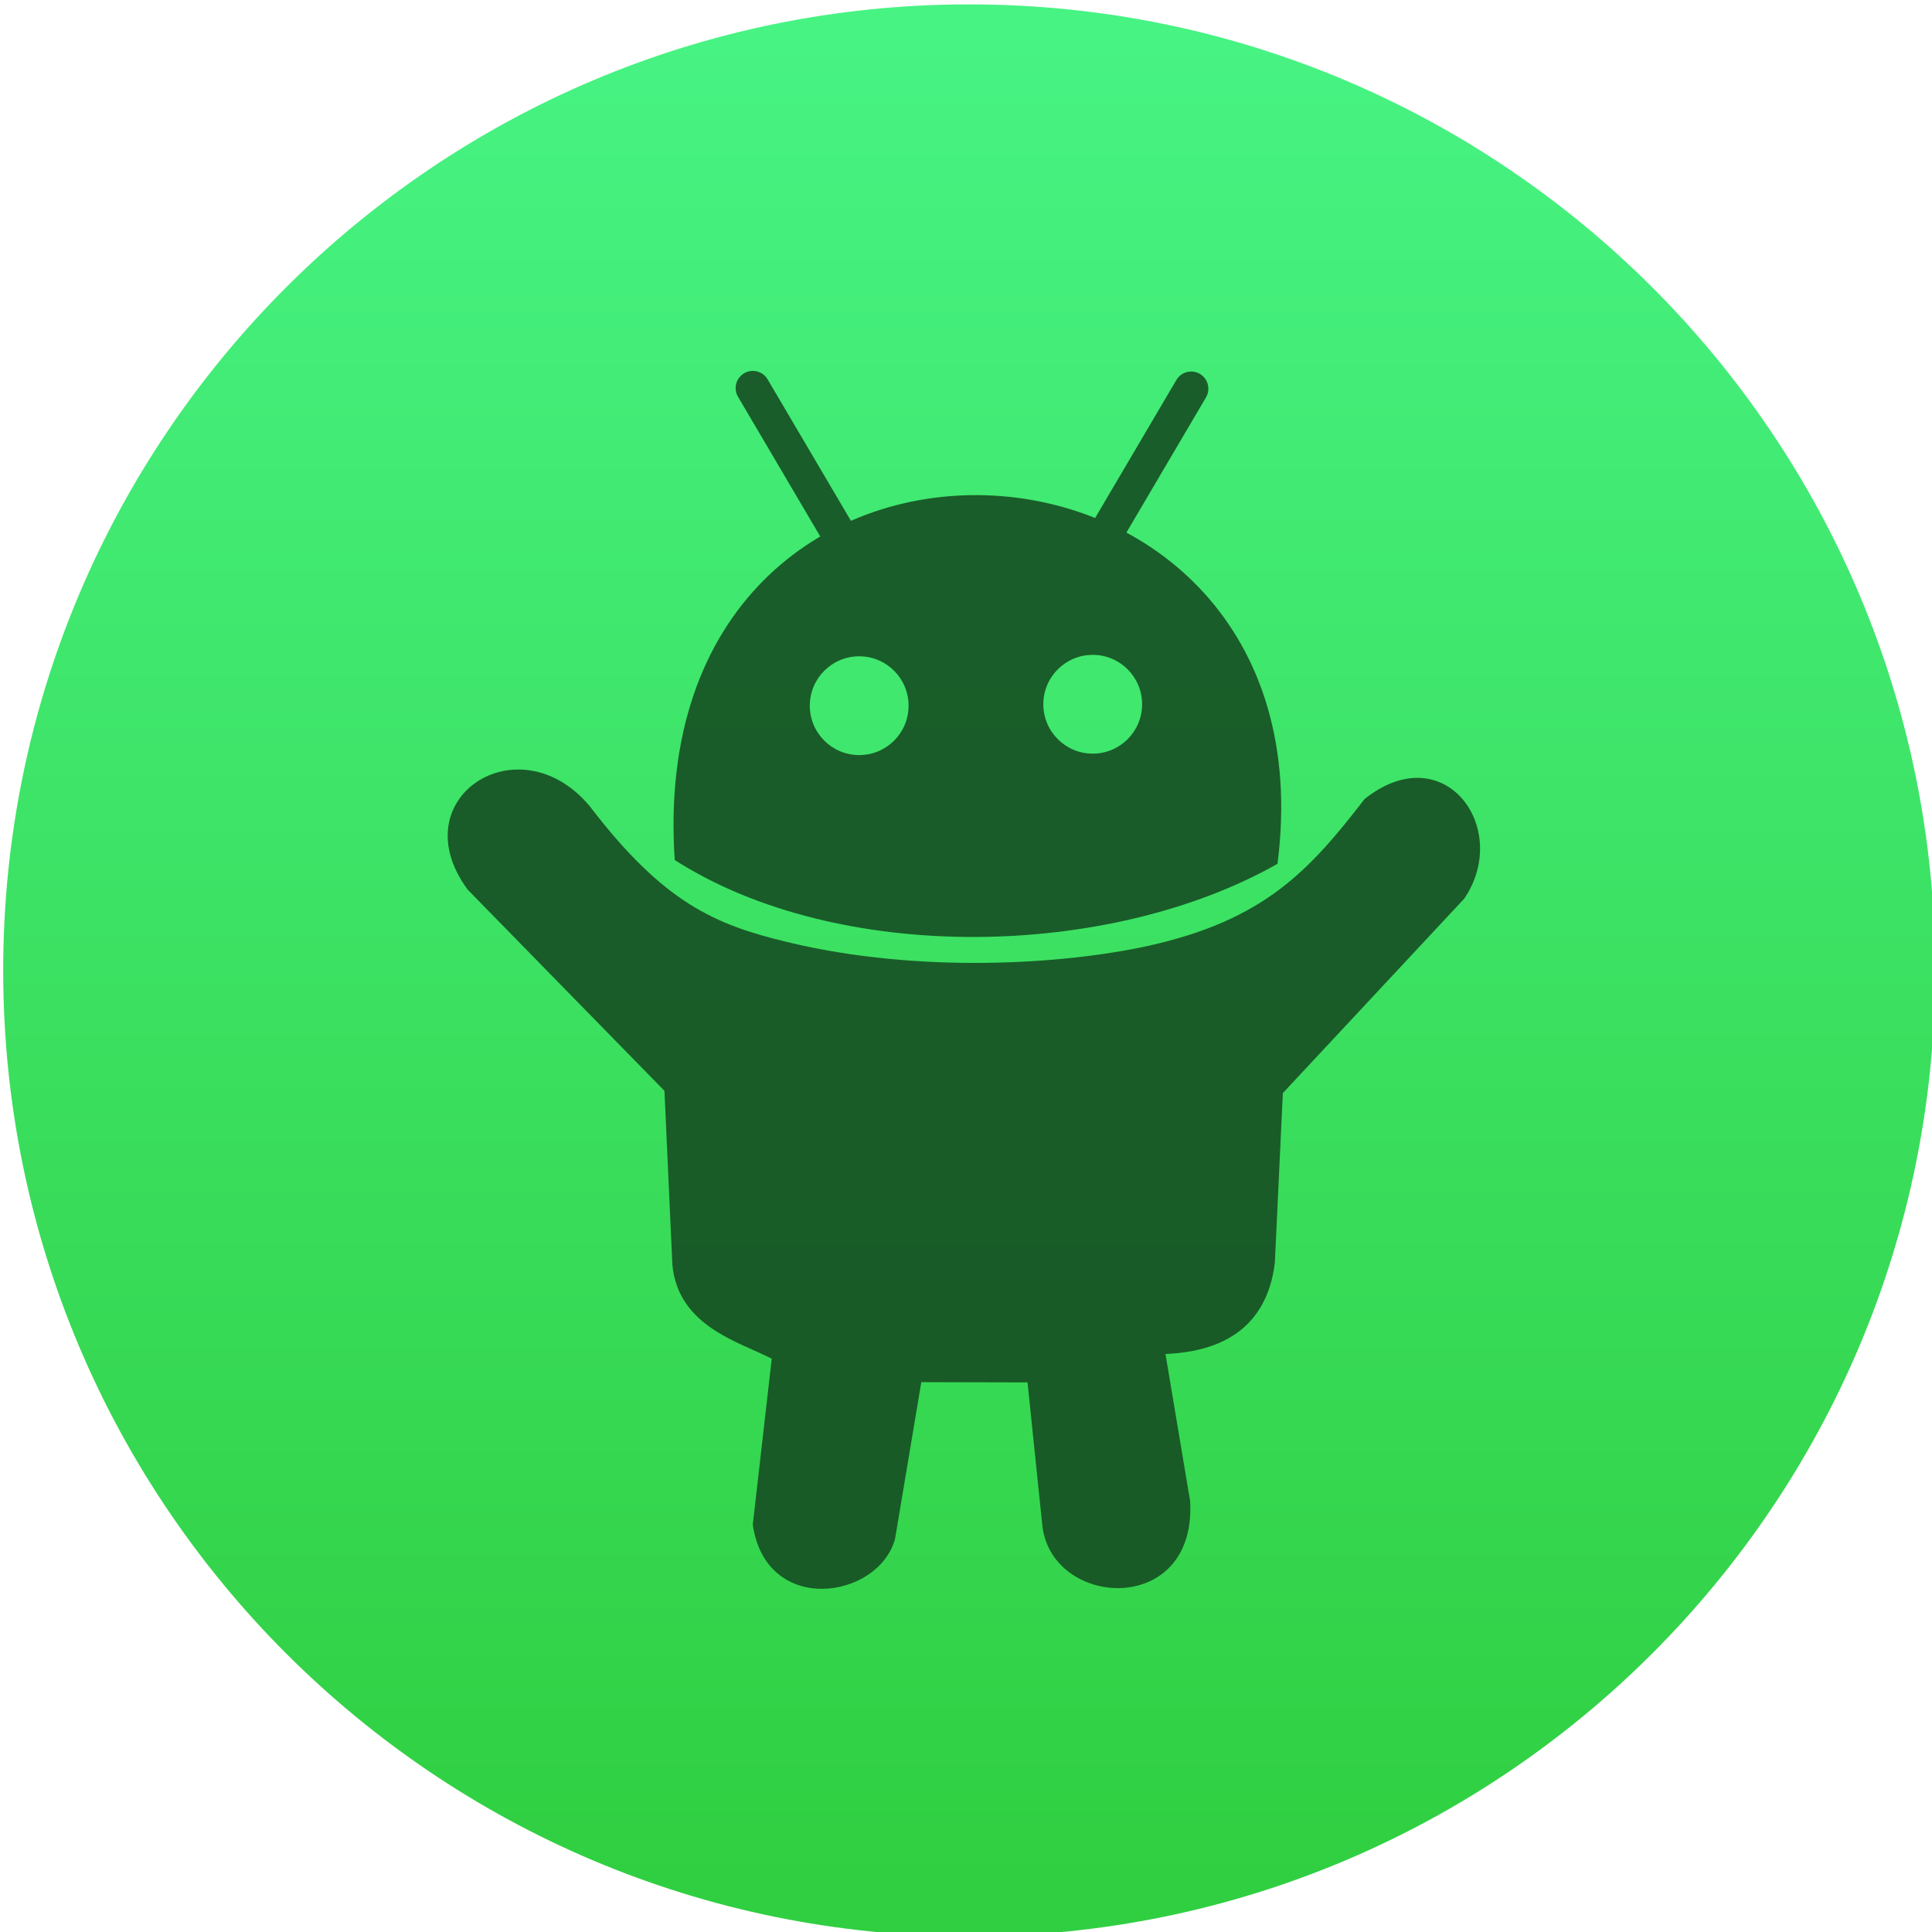
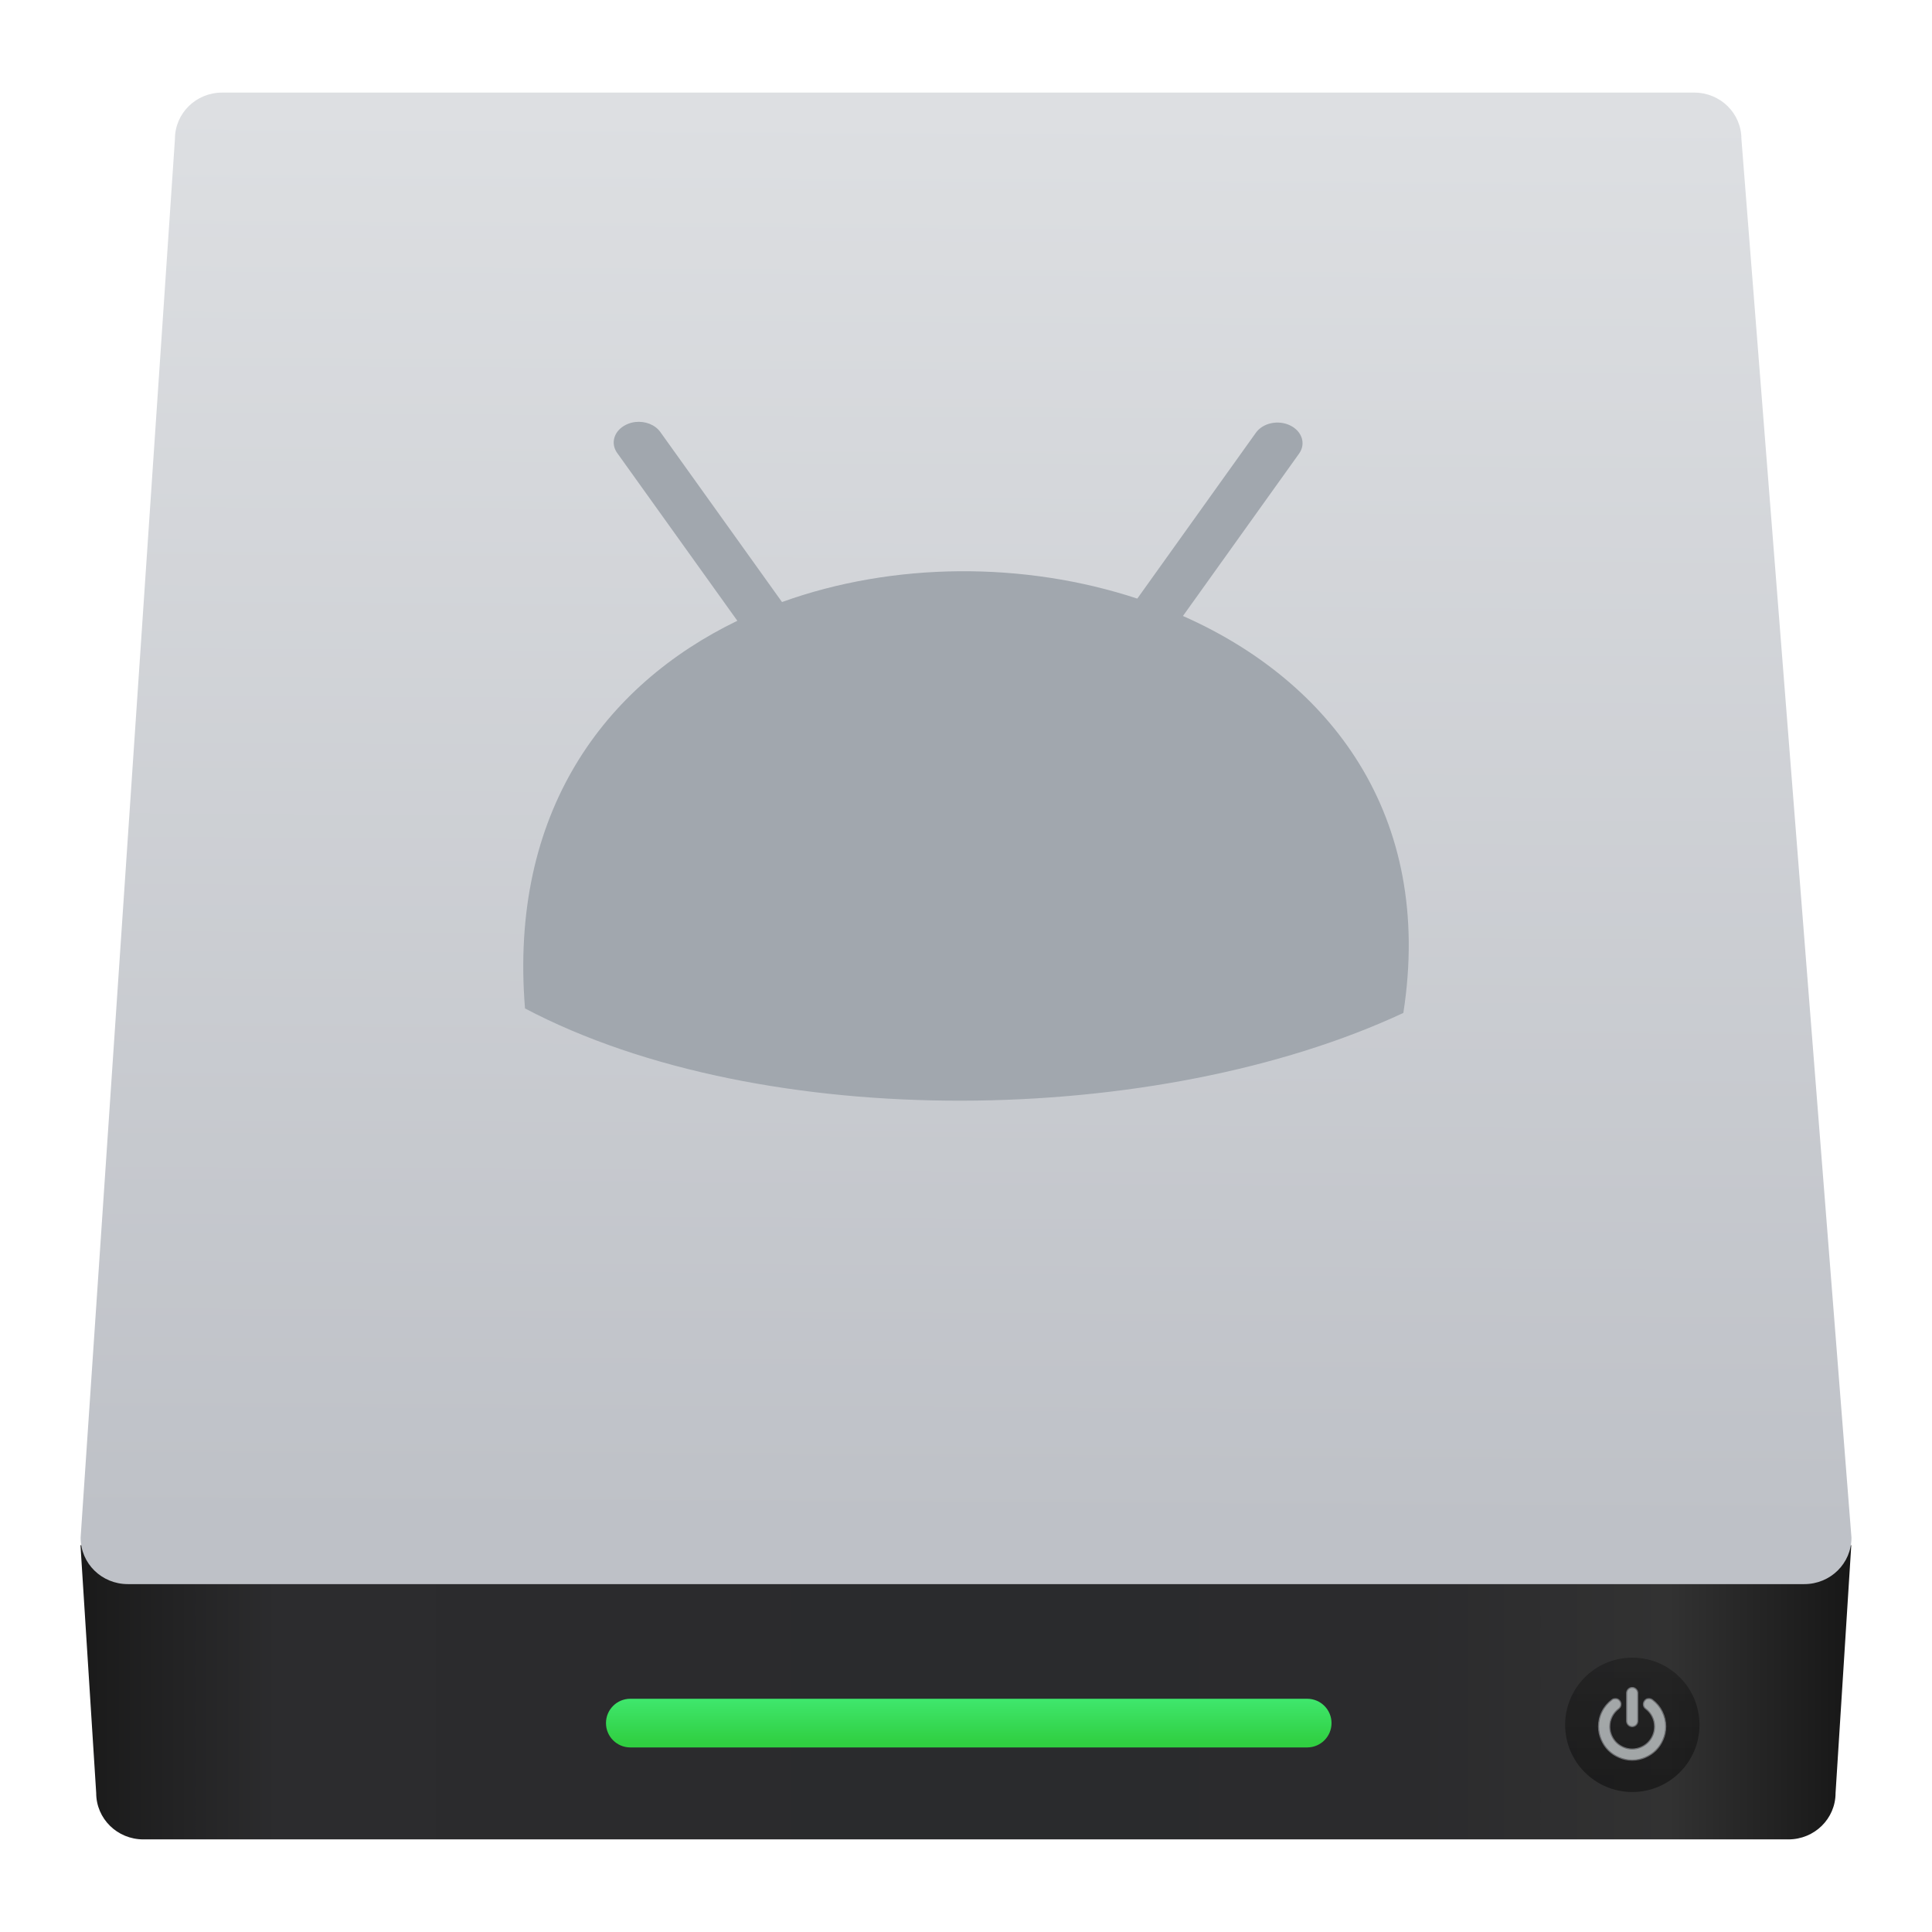
<svg xmlns="http://www.w3.org/2000/svg" xmlns:xlink="http://www.w3.org/1999/xlink" width="48" height="48" id="svg5453" version="1.1">
  <defs id="defs5455">
    <linearGradient id="linearGradient4422">
      <stop style="stop-color:#30cf41;stop-opacity:1" offset="0" id="stop4424" />
      <stop style="stop-color:#47f383;stop-opacity:1" offset="1" id="stop4426" />
    </linearGradient>
    <linearGradient id="linearGradient4232">
      <stop id="stop4234-0" offset="0" style="stop-color:#3889e9;stop-opacity:1" />
      <stop id="stop4236" offset="1" style="stop-color:#5ea5fb;stop-opacity:1" />
    </linearGradient>
-     <linearGradient xlink:href="#linearGradient4232" id="linearGradient3426" x1="399.571" y1="545.798" x2="399.571" y2="517.798" gradientUnits="userSpaceOnUse" />
-     <linearGradient xlink:href="#linearGradient4422" id="linearGradient4181" gradientUnits="userSpaceOnUse" x1="399.994" y1="545.139" x2="399.994" y2="518.139" />
+     <linearGradient id="linearGradient8311-06">
+       <stop offset="0" style="stop-color:#a9a3d4;stop-opacity:1" id="stop8313-6" />
+       <stop id="stop4462" style="stop-color:#87baff;stop-opacity:1" offset="0.47" />
+       <stop offset="1" style="stop-color:#89ec85;stop-opacity:1" id="stop8315-2" />
+     </linearGradient>
+     <linearGradient id="linearGradient4915">
+       <stop id="stop4917" offset="0" style="stop-color:#8645a3;stop-opacity:1" />
+       <stop style="stop-color:#d164ff;stop-opacity:1" offset="1" id="stop4919" />
+     </linearGradient>
+     <linearGradient id="linearGradient3687-2">
+       <stop style="stop-color:#1a1a1a;stop-opacity:1" offset="0" id="stop3689-6" />
+       <stop id="stop3691-8" offset="0.111" style="stop-color:#2c2c2e;stop-opacity:1" />
+       <stop id="stop3693-8" offset="0.29" style="stop-color:#2b2b2d;stop-opacity:1" />
+       <stop id="stop3695-4" offset="0.512" style="stop-color:#2a2b2d;stop-opacity:1" />
+       <stop id="stop3699-86" offset="0.752" style="stop-color:#2b2b2d;stop-opacity:1" />
+       <stop style="stop-color:#323232;stop-opacity:1" offset="0.897" id="stop3701-8" />
+       <stop style="stop-color:#171717;stop-opacity:1" offset="1" id="stop3703-9" />
+     </linearGradient>
+     <linearGradient id="linearGradient4642">
+       <stop offset="0" style="stop-color:#0bac83;stop-opacity:1" id="stop4644" />
+       <stop offset="1" style="stop-color:#13ffaf;stop-opacity:1" id="stop4646" />
+     </linearGradient>
+     <linearGradient id="linearGradient4179-7">
+       <stop offset="0" style="stop-color:#e8d800;stop-opacity:1" id="stop4181-2" />
+       <stop offset="1" style="stop-color:#feff68;stop-opacity:1" id="stop4183-1" />
+     </linearGradient>
+     <linearGradient id="linearGradient4422-5">
+       <stop id="stop4424-6" offset="0" style="stop-color:#ff9300;stop-opacity:1" />
+       <stop id="stop4426-2" offset="1" style="stop-color:#ffd702;stop-opacity:1" />
+     </linearGradient>
+     <linearGradient id="linearGradient8467-7">
+       <stop id="stop8469-4" style="stop-color:#3ec896;stop-opacity:1" offset="0" />
+       <stop id="stop8471-7" style="stop-color:#66d9af;stop-opacity:1" offset="1" />
+     </linearGradient>
+     <linearGradient id="linearGradient5845">
+       <stop id="stop5847" offset="0" style="stop-color:#974eb7;stop-opacity:1" />
+       <stop style="stop-color:#d164ff;stop-opacity:1" offset="1" id="stop5849" />
+     </linearGradient>
+     <linearGradient id="linearGradient4298">
+       <stop style="stop-color:#ea3c53;stop-opacity:1" offset="0" id="stop4300" />
+       <stop style="stop-color:#fc593d;stop-opacity:1" offset="1" id="stop4302" />
+     </linearGradient>
+     <linearGradient id="linearGradient4957">
+       <stop style="stop-color:#040404;stop-opacity:1" offset="0" id="stop4959" />
+       <stop style="stop-color:#121212;stop-opacity:0.908" offset="1" id="stop4961" />
+     </linearGradient>
+     <linearGradient xlink:href="#linearGradient3687-2" id="linearGradient4197-4" gradientUnits="userSpaceOnUse" x1="10.094" y1="107.361" x2="122.719" y2="107.361" gradientTransform="matrix(0.3450323,-1.7153369e-8,0,0.3392869,-5.562266,1006.353)" />
+     <linearGradient gradientTransform="matrix(1.388933,-6.905116e-8,-1.229814e-8,1.388933,-607.5033,288.0373)" xlink:href="#linearGradient4992-6" id="linearGradient4998-4" x1="449.428" y1="540.746" x2="449.549" y2="518.407" gradientUnits="userSpaceOnUse" />
+     <linearGradient id="linearGradient4992-6">
+       <stop style="stop-color:#bec1c7;stop-opacity:1" offset="0" id="stop4994-2" />
+       <stop style="stop-color:#dddfe2;stop-opacity:1" offset="1" id="stop4996-1" />
+     </linearGradient>
+     <linearGradient xlink:href="#linearGradient4422" id="linearGradient4735-4" x1="451.021" y1="544.15" x2="451.021" y2="543.088" gradientUnits="userSpaceOnUse" gradientTransform="matrix(0.7019608,0,0,1.388933,-298.509,288.111)" />
+     <linearGradient xlink:href="#linearGradient4957" id="linearGradient4963-3" x1="467.175" y1="546.847" x2="467.175" y2="544.724" gradientUnits="userSpaceOnUse" gradientTransform="matrix(1.388933,0,0,1.388933,-616.7808,285.2496)" />
  </defs>
  <g id="layer1" transform="translate(-384.5714,-499.798)">
    <g id="g4471" transform="matrix(1.093122,0,0,1.093122,33.31037,-50.48605)">
      <g id="layer1-39" transform="matrix(1.544482,0,0,1.544482,-275.3843,-295.8085)" />
-       <g id="g4322" transform="matrix(1.032091,0,0,1.032091,-11.16404,-16.90606)">
-         <g style="stroke:none" transform="matrix(0.9838189,0,0,0.9838189,5.565119,8.394858)" id="g4320">
-           <g id="layer1-3" transform="matrix(1.544482,0,0,1.544482,-275.1754,-295.7388)" style="stroke:none;stroke-width:1.3;stroke-miterlimit:4;stroke-dasharray:none;stroke-opacity:1">
-             <circle r="14" cy="531.798" cx="400.571" id="path3377" style="opacity:1;fill:url(#linearGradient4181);fill-opacity:1;stroke:none;stroke-width:0.941;stroke-miterlimit:4;stroke-dasharray:none;stroke-dashoffset:0;stroke-opacity:1" />
-             <circle style="opacity:1;fill:url(#linearGradient3426);fill-opacity:1;stroke:none;stroke-width:1.3;stroke-miterlimit:4;stroke-dasharray:none;stroke-dashoffset:0;stroke-opacity:1" id="ellipse4233" cx="400.571" cy="531.798" r="0" />
+       <g style="stroke-width:1.317;stroke-miterlimit:4;stroke-dasharray:none" transform="matrix(1.017693,0,0,1.017693,-166.088,-10.48391)" id="g4338-1">
+         <g transform="matrix(0.840026,0,0,0.840026,94.72284,341.9716)" id="g4340-3">
+           <g transform="matrix(1.016661,0,0,1.016661,-5.048318,-3.835953)" id="g4414" />
+           <g id="g4304" />
+           <g id="g4306" />
+           <g id="g4308" />
+           <g id="g4310" />
+           <g id="g4312-3" />
+           <g id="g4314" />
+           <g id="g4316" />
+           <g id="g4318" />
+           <g id="g4320-3" />
+           <g id="g4322-7" />
+           <g id="g4324" />
+           <g id="g4326" />
+           <g id="g4328-3" />
+           <g id="g4330-0" />
+           <g id="g4332-2" />
+         </g>
+       </g>
+       <g style="stroke-width:1.317;stroke-miterlimit:4;stroke-dasharray:none" transform="matrix(0.8548887,0,0,0.8548887,-133.5606,308.4404)" id="g4340-3-6">
+         <g transform="matrix(1.016661,0,0,1.016661,-5.048318,-3.835953)" id="g4414-9" />
+         <g id="g4304-3" />
+         <g id="g4306-7" />
+         <g id="g4308-4" />
+         <g id="g4310-5" />
+         <g id="g4312-3-2" />
+         <g id="g4314-5" />
+         <g id="g4316-4" />
+         <g id="g4318-7" />
+         <g id="g4320-4" />
+         <g id="g4322-4" />
+         <g id="g4324-3" />
+         <g id="g4326-0" />
+         <g id="g4328-3-7" />
+         <g id="g4330-0-8" />
+         <g id="g4332-2-6" />
+       </g>
+       <g id="g6318">
+         <g transform="matrix(1.035699,0,0,1.035699,325.3208,-538.1365)" id="g1247" style="stroke-width:1.317;stroke-miterlimit:4;stroke-dasharray:none">
+           <g id="g1230">
+             <path style="fill:url(#linearGradient4197-4);fill-opacity:1;stroke:none;stroke-width:2.836;stroke-miterlimit:4;stroke-dasharray:none;stroke-opacity:1" d="m -2.08,1039.551 0.345,5.438 c 0,0.564 0.462,1.018 1.035,1.018 H 35.4 c 0.573,0 1.035,-0.454 1.035,-1.018 l 0.345,-5.438 z" id="rect3001-2" />
+             <path style="fill:url(#linearGradient4998-4);fill-opacity:1;stroke:none;stroke-width:2.836;stroke-miterlimit:4;stroke-dasharray:none;stroke-opacity:1" d="M 1.028,1007.674 H 33.334 c 0.573,0 1.035,0.454 1.035,1.018 l 2.415,30.695 c 0,0.564 -0.462,1.018 -1.035,1.018 H -1.042 c -0.573,0 -1.035,-0.454 -1.035,-1.018 l 2.07,-30.695 c 10e-9,-0.564 0.462,-1.018 1.035,-1.018 z" id="path3778-4" />
          </g>
-         </g>
-         <g style="opacity:0.9" transform="matrix(1.980539,0,0,1.980539,-273.6842,-523.0283)" id="g4541">
-           <g transform="translate(-2.1372744e-6,-0.1204765)" id="g4567">
-             <path id="path4351" d="m 309.432,533.855 -0.211,1.846 c 0.15,1.021 1.399,0.828 1.582,0.158 l 0.292,-1.743 1.181,0.003 0.162,1.565 c 0.076,0.949 1.722,1.057 1.646,-0.246 l -0.274,-1.635 c 0.851,-0.035 1.152,-0.492 1.216,-1.014 l 0.089,-1.887 2.017,-2.162 c 0.528,-0.777 -0.218,-1.814 -1.108,-1.108 -0.611,0.791 -1.11,1.346 -2.407,1.633 -0.926,0.204 -2.54,0.314 -4.015,-0.043 -0.801,-0.193 -1.371,-0.433 -2.196,-1.513 -0.791,-0.94 -2.103,-0.081 -1.354,0.932 l 2.187,2.236 0.088,1.933 c 0.064,0.694 0.762,0.863 1.104,1.046 z" style="opacity:1;fill:#154e22;fill-opacity:1;fill-rule:evenodd;stroke:none;stroke-width:0.915px;stroke-linecap:butt;stroke-linejoin:miter;stroke-opacity:1" />
-             <g id="g4559" transform="matrix(1.000179,0,0,1.000179,-0.05520945,0.05530982)">
-               <g style="fill:#154e22;fill-opacity:1" id="g4536" transform="translate(16.83139,2.278834)">
-                 <path id="path4517" d="m 291.522,525.882 c 1.82,1.165 4.832,1.102 6.701,0.042 0.672,-5.247 -7.079,-5.664 -6.701,-0.042 z" style="opacity:1;fill:#154e22;fill-opacity:1;fill-rule:evenodd;stroke:none;stroke-width:0.915px;stroke-linecap:butt;stroke-linejoin:miter;stroke-opacity:1" />
-                 <rect transform="matrix(0.8617256,-0.5073746,0.5073746,0.8617256,0,0)" ry="0.191" y="596.805" x="-12.388" height="2.672" width="0.382" id="rect4519" style="opacity:1;fill:#154e22;fill-opacity:1;stroke:none;stroke-width:1.5;stroke-linecap:round;stroke-linejoin:round;stroke-miterlimit:4;stroke-dasharray:none;stroke-opacity:1" />
-                 <rect transform="matrix(-0.8617256,-0.5073746,-0.5073746,0.8617256,0,0)" ry="0.191" y="297.636" x="-520.511" height="2.672" width="0.382" id="rect4519-2" style="opacity:1;fill:#154e22;fill-opacity:1;stroke:none;stroke-width:1.5;stroke-linecap:round;stroke-linejoin:round;stroke-miterlimit:4;stroke-dasharray:none;stroke-opacity:1" />
-               </g>
-               <circle style="opacity:1;fill:#40e86f;fill-opacity:1;stroke:none;stroke-width:1.5;stroke-linecap:round;stroke-linejoin:round;stroke-miterlimit:4;stroke-dasharray:none;stroke-opacity:1" id="path4500" cx="310.404" cy="526.445" r="0.549" />
-               <circle style="opacity:1;fill:#40e86f;fill-opacity:1;stroke:none;stroke-width:1.5;stroke-linecap:round;stroke-linejoin:round;stroke-miterlimit:4;stroke-dasharray:none;stroke-opacity:1" id="path4500-8" cx="313" cy="526.429" r="0.549" />
+           <g id="g1206">
+             <rect style="opacity:1;fill:url(#linearGradient4735-4);fill-opacity:1.0;stroke:none;stroke-width:0.278;stroke-linecap:round;stroke-linejoin:round;stroke-miterlimit:4;stroke-dasharray:none;stroke-opacity:1" id="rect4727-0" width="15.922" height="1.068" x="9.452" y="1042.921" ry="0.534" />
+             <g id="g1199">
+               <ellipse style="opacity:0.452;fill:url(#linearGradient4963-3);fill-opacity:1;stroke:none;stroke-width:2.361;stroke-linecap:round;stroke-linejoin:round;stroke-miterlimit:4;stroke-dasharray:none;stroke-opacity:1" id="path4955-5" cx="31.975" cy="1043.493" rx="1.474" ry="1.474" />
+               <path style="opacity:0.668;fill:#e3e8ea;fill-opacity:1;stroke:#909296;stroke-width:0.024;stroke-miterlimit:4;stroke-dasharray:none;stroke-opacity:1" id="path955-1" d="m 31.972,1043.532 c 0.033,0 0.062,-0.012 0.086,-0.036 0.024,-0.024 0.036,-0.053 0.036,-0.086 v -0.614 c 0,-0.033 -0.012,-0.062 -0.036,-0.086 -0.024,-0.024 -0.053,-0.036 -0.086,-0.036 -0.033,0 -0.062,0.012 -0.086,0.036 -0.024,0.024 -0.036,0.053 -0.036,0.086 v 0.614 c 0,0.033 0.012,0.062 0.036,0.086 0.024,0.024 0.053,0.036 0.086,0.036 z" />
+               <path style="opacity:0.668;fill:#e3e8ea;fill-opacity:1;stroke:#909296;stroke-width:0.024;stroke-miterlimit:4;stroke-dasharray:none;stroke-opacity:1" id="path957-1" d="m 32.632,1043.202 c -0.052,-0.103 -0.124,-0.189 -0.217,-0.259 -0.027,-0.02 -0.057,-0.028 -0.091,-0.024 -0.034,0 -0.061,0.021 -0.081,0.048 -0.02,0.027 -0.028,0.057 -0.024,0.091 0.005,0.034 0.021,0.061 0.048,0.081 0.063,0.047 0.111,0.105 0.145,0.174 0.034,0.068 0.051,0.141 0.051,0.219 0,0.066 -0.013,0.13 -0.039,0.191 -0.026,0.061 -0.061,0.113 -0.105,0.157 -0.044,0.044 -0.096,0.079 -0.157,0.105 -0.06,0.026 -0.124,0.039 -0.191,0.039 -0.067,0 -0.13,-0.013 -0.19,-0.039 -0.06,-0.026 -0.113,-0.061 -0.157,-0.105 -0.044,-0.044 -0.079,-0.096 -0.105,-0.157 -0.026,-0.061 -0.039,-0.124 -0.039,-0.191 0,-0.077 0.017,-0.15 0.051,-0.219 0.034,-0.068 0.083,-0.126 0.145,-0.174 0.027,-0.021 0.043,-0.048 0.048,-0.081 0.005,-0.034 -0.003,-0.064 -0.024,-0.091 -0.02,-0.027 -0.047,-0.043 -0.08,-0.048 -0.034,0 -0.064,0 -0.092,0.024 -0.093,0.07 -0.166,0.156 -0.217,0.259 -0.052,0.103 -0.077,0.213 -0.077,0.329 0,0.1 0.02,0.195 0.059,0.286 0.039,0.091 0.091,0.169 0.157,0.235 0.066,0.066 0.144,0.118 0.235,0.157 0.091,0.039 0.186,0.059 0.286,0.059 0.1,0 0.195,-0.02 0.286,-0.059 0.091,-0.039 0.169,-0.091 0.235,-0.157 0.066,-0.066 0.118,-0.144 0.157,-0.235 0.039,-0.091 0.059,-0.186 0.059,-0.286 0,-0.116 -0.026,-0.226 -0.077,-0.329 z" />
            </g>
          </g>
        </g>
+         <path id="path4517-3" d="m 335.779,512.997 c -0.073,0.008 -0.145,0.029 -0.212,0.062 -0.271,0.132 -0.362,0.417 -0.203,0.641 l 2.732,3.815 c -3.025,1.463 -5.189,4.361 -4.826,8.811 5.422,2.856 14.396,2.701 19.963,0.102 0.701,-4.502 -1.676,-7.548 -5.009,-9.022 l 2.639,-3.69 c 0.16,-0.223 0.069,-0.509 -0.203,-0.641 -0.271,-0.132 -0.619,-0.057 -0.779,0.167 l -2.695,3.769 c -2.571,-0.847 -5.535,-0.837 -8.075,0.078 l -2.766,-3.865 c -0.12,-0.168 -0.347,-0.251 -0.566,-0.227 z" style="opacity:1;fill:#a1a7ae;fill-opacity:1;fill-rule:evenodd;stroke:none;stroke-width:2.472px;stroke-linecap:butt;stroke-linejoin:miter;stroke-opacity:1" />
      </g>
    </g>
  </g>
</svg>
